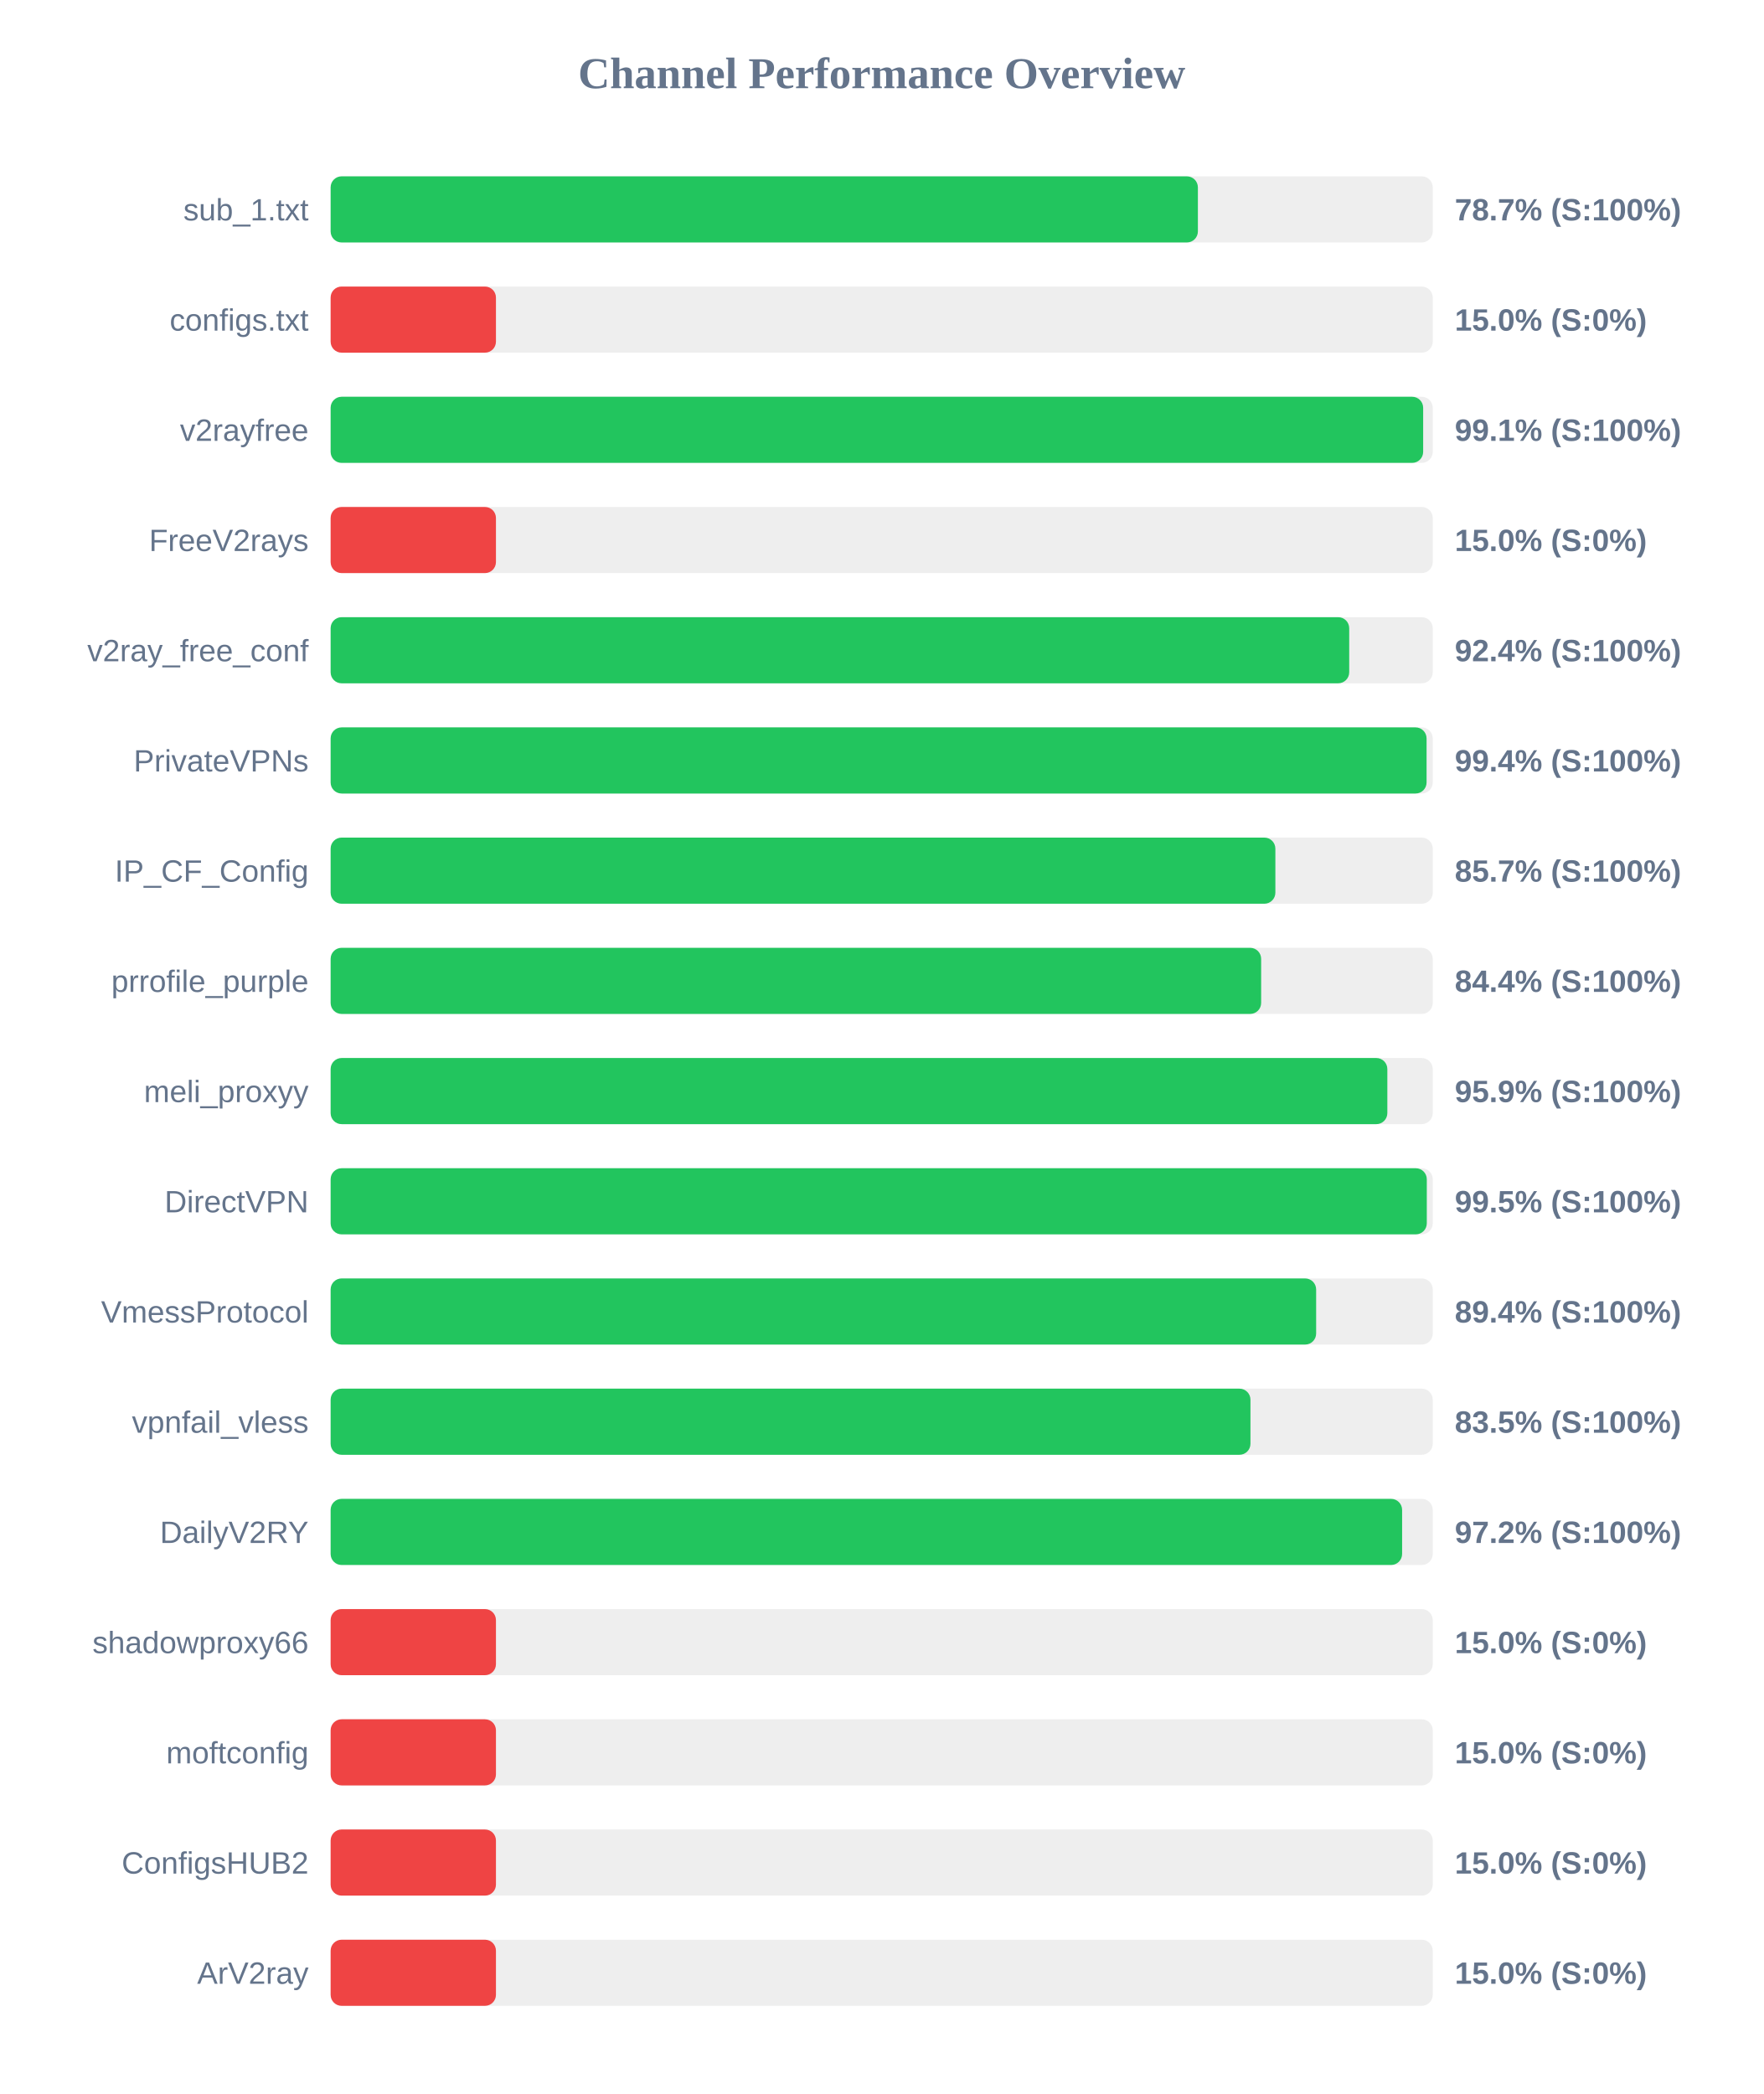
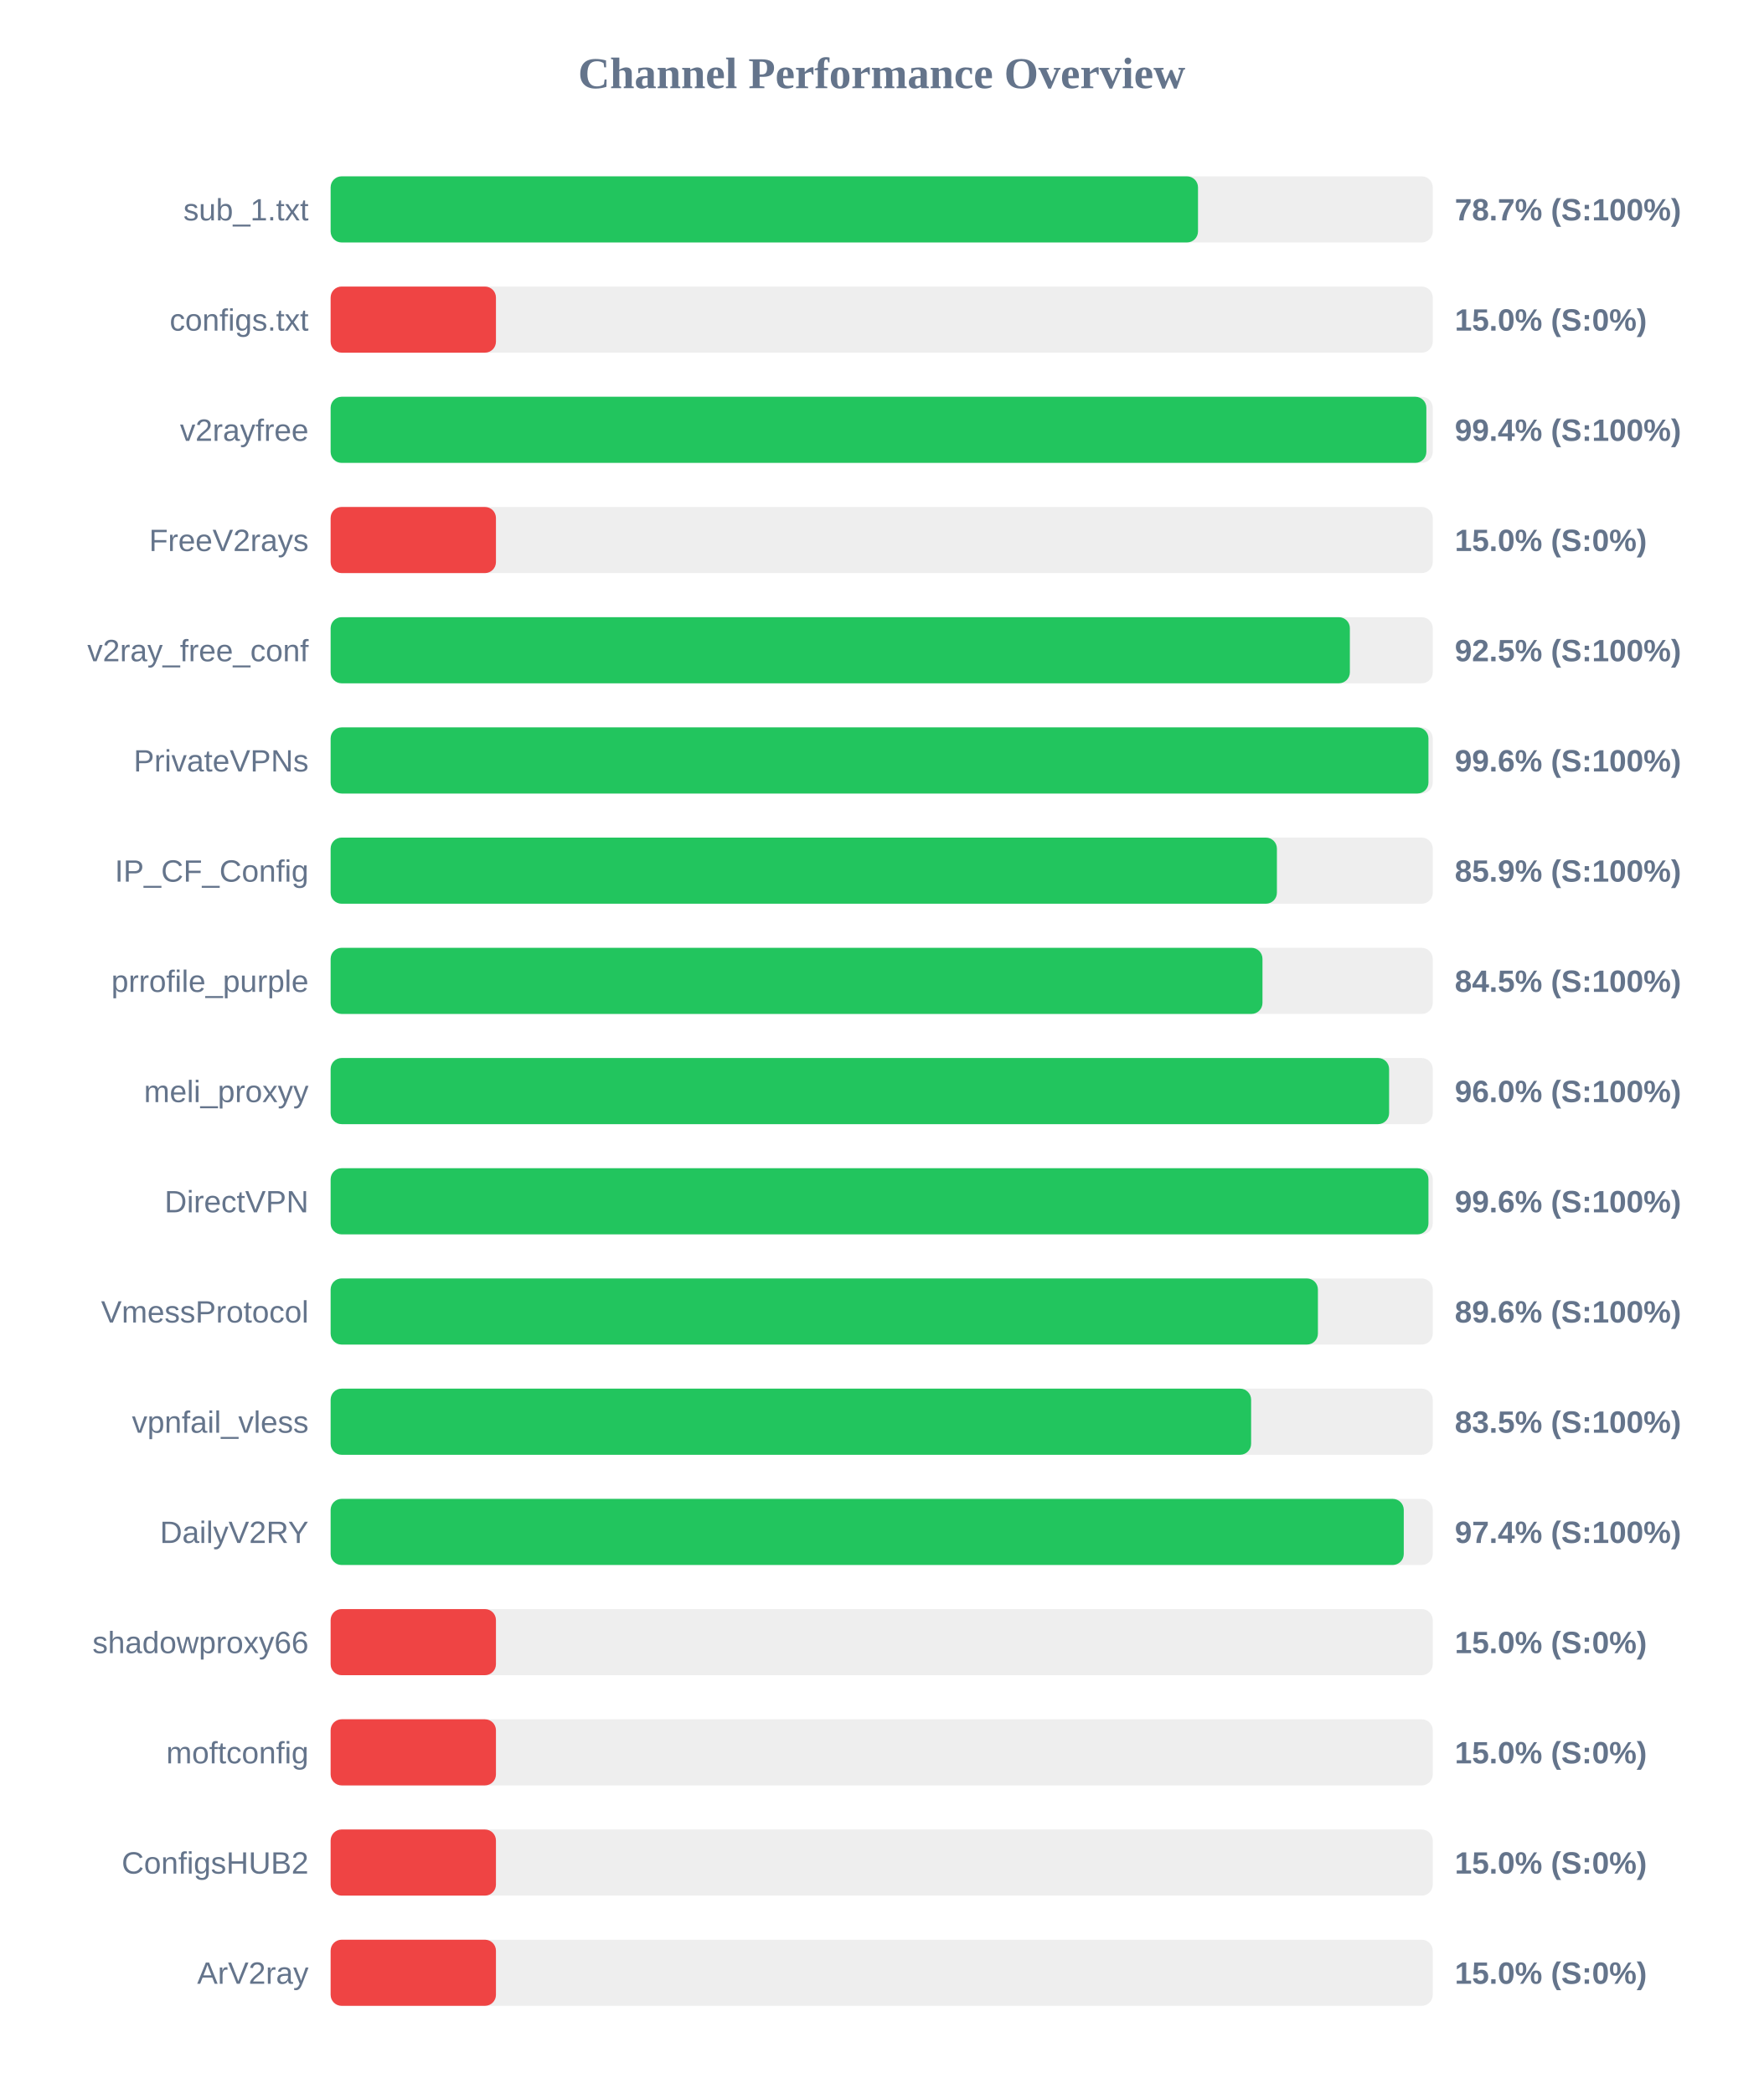
<svg xmlns="http://www.w3.org/2000/svg" width="800" height="950" version="1.1">
  <style>
        .row { font: 14px Arial; fill: #64748b; }
        .score { font: bold 14px Arial; fill: #64748b; }
    </style>
  <text x="400" y="40" text-anchor="middle" font-size="20px" font-weight="bold" fill="#64748b">Channel Performance Overview</text>
  <rect x="150" y="80" width="500" height="30" fill="#eee" rx="5" />
-   <rect x="150" y="80" width="393.45" height="30" fill="#22c55e" rx="5" />
+   <rect x="150" y="80" width="393.5" height="30" fill="#22c55e" rx="5" />
  <text x="140" y="100" text-anchor="end" class="row">sub_1.txt</text>
  <text x="660" y="100" text-anchor="start" class="score">78.7% (S:100%)</text>
  <rect x="150" y="130" width="500" height="30" fill="#eee" rx="5" />
  <rect x="150" y="130" width="75.0" height="30" fill="#ef4444" rx="5" />
  <text x="140" y="150" text-anchor="end" class="row">configs.txt</text>
  <text x="660" y="150" text-anchor="start" class="score">15.0% (S:0%)</text>
  <rect x="150" y="180" width="500" height="30" fill="#eee" rx="5" />
-   <rect x="150" y="180" width="495.65" height="30" fill="#22c55e" rx="5" />
+   <rect x="150" y="180" width="497.1" height="30" fill="#22c55e" rx="5" />
  <text x="140" y="200" text-anchor="end" class="row">v2rayfree</text>
-   <text x="660" y="200" text-anchor="start" class="score">99.1% (S:100%)</text>
+   <text x="660" y="200" text-anchor="start" class="score">99.4% (S:100%)</text>
  <rect x="150" y="230" width="500" height="30" fill="#eee" rx="5" />
  <rect x="150" y="230" width="75.0" height="30" fill="#ef4444" rx="5" />
  <text x="140" y="250" text-anchor="end" class="row">FreeV2rays</text>
  <text x="660" y="250" text-anchor="start" class="score">15.0% (S:0%)</text>
  <rect x="150" y="280" width="500" height="30" fill="#eee" rx="5" />
-   <rect x="150" y="280" width="462.1" height="30" fill="#22c55e" rx="5" />
+   <rect x="150" y="280" width="462.4" height="30" fill="#22c55e" rx="5" />
  <text x="140" y="300" text-anchor="end" class="row">v2ray_free_conf</text>
-   <text x="660" y="300" text-anchor="start" class="score">92.4% (S:100%)</text>
+   <text x="660" y="300" text-anchor="start" class="score">92.5% (S:100%)</text>
  <rect x="150" y="330" width="500" height="30" fill="#eee" rx="5" />
-   <rect x="150" y="330" width="497.2" height="30" fill="#22c55e" rx="5" />
+   <rect x="150" y="330" width="498.05" height="30" fill="#22c55e" rx="5" />
  <text x="140" y="350" text-anchor="end" class="row">PrivateVPNs</text>
-   <text x="660" y="350" text-anchor="start" class="score">99.4% (S:100%)</text>
+   <text x="660" y="350" text-anchor="start" class="score">99.6% (S:100%)</text>
  <rect x="150" y="380" width="500" height="30" fill="#eee" rx="5" />
-   <rect x="150" y="380" width="428.6" height="30" fill="#22c55e" rx="5" />
+   <rect x="150" y="380" width="429.3" height="30" fill="#22c55e" rx="5" />
  <text x="140" y="400" text-anchor="end" class="row">IP_CF_Config</text>
-   <text x="660" y="400" text-anchor="start" class="score">85.7% (S:100%)</text>
+   <text x="660" y="400" text-anchor="start" class="score">85.9% (S:100%)</text>
  <rect x="150" y="430" width="500" height="30" fill="#eee" rx="5" />
-   <rect x="150" y="430" width="422.15" height="30" fill="#22c55e" rx="5" />
+   <rect x="150" y="430" width="422.75" height="30" fill="#22c55e" rx="5" />
  <text x="140" y="450" text-anchor="end" class="row">prrofile_purple</text>
-   <text x="660" y="450" text-anchor="start" class="score">84.4% (S:100%)</text>
+   <text x="660" y="450" text-anchor="start" class="score">84.5% (S:100%)</text>
  <rect x="150" y="480" width="500" height="30" fill="#eee" rx="5" />
-   <rect x="150" y="480" width="479.4" height="30" fill="#22c55e" rx="5" />
+   <rect x="150" y="480" width="480.2" height="30" fill="#22c55e" rx="5" />
  <text x="140" y="500" text-anchor="end" class="row">meli_proxyy</text>
-   <text x="660" y="500" text-anchor="start" class="score">95.9% (S:100%)</text>
+   <text x="660" y="500" text-anchor="start" class="score">96.0% (S:100%)</text>
  <rect x="150" y="530" width="500" height="30" fill="#eee" rx="5" />
-   <rect x="150" y="530" width="497.3" height="30" fill="#22c55e" rx="5" />
+   <rect x="150" y="530" width="498.05" height="30" fill="#22c55e" rx="5" />
  <text x="140" y="550" text-anchor="end" class="row">DirectVPN</text>
-   <text x="660" y="550" text-anchor="start" class="score">99.5% (S:100%)</text>
+   <text x="660" y="550" text-anchor="start" class="score">99.6% (S:100%)</text>
  <rect x="150" y="580" width="500" height="30" fill="#eee" rx="5" />
-   <rect x="150" y="580" width="447.1" height="30" fill="#22c55e" rx="5" />
+   <rect x="150" y="580" width="447.9" height="30" fill="#22c55e" rx="5" />
  <text x="140" y="600" text-anchor="end" class="row">VmessProtocol</text>
-   <text x="660" y="600" text-anchor="start" class="score">89.4% (S:100%)</text>
+   <text x="660" y="600" text-anchor="start" class="score">89.6% (S:100%)</text>
  <rect x="150" y="630" width="500" height="30" fill="#eee" rx="5" />
-   <rect x="150" y="630" width="417.3" height="30" fill="#22c55e" rx="5" />
+   <rect x="150" y="630" width="417.6" height="30" fill="#22c55e" rx="5" />
  <text x="140" y="650" text-anchor="end" class="row">vpnfail_vless</text>
  <text x="660" y="650" text-anchor="start" class="score">83.5% (S:100%)</text>
  <rect x="150" y="680" width="500" height="30" fill="#eee" rx="5" />
-   <rect x="150" y="680" width="486.1" height="30" fill="#22c55e" rx="5" />
+   <rect x="150" y="680" width="486.85" height="30" fill="#22c55e" rx="5" />
  <text x="140" y="700" text-anchor="end" class="row">DailyV2RY</text>
-   <text x="660" y="700" text-anchor="start" class="score">97.2% (S:100%)</text>
+   <text x="660" y="700" text-anchor="start" class="score">97.4% (S:100%)</text>
  <rect x="150" y="730" width="500" height="30" fill="#eee" rx="5" />
  <rect x="150" y="730" width="75.0" height="30" fill="#ef4444" rx="5" />
  <text x="140" y="750" text-anchor="end" class="row">shadowproxy66</text>
  <text x="660" y="750" text-anchor="start" class="score">15.0% (S:0%)</text>
  <rect x="150" y="780" width="500" height="30" fill="#eee" rx="5" />
  <rect x="150" y="780" width="75.0" height="30" fill="#ef4444" rx="5" />
  <text x="140" y="800" text-anchor="end" class="row">moftconfig</text>
  <text x="660" y="800" text-anchor="start" class="score">15.0% (S:0%)</text>
  <rect x="150" y="830" width="500" height="30" fill="#eee" rx="5" />
  <rect x="150" y="830" width="75.0" height="30" fill="#ef4444" rx="5" />
  <text x="140" y="850" text-anchor="end" class="row">ConfigsHUB2</text>
  <text x="660" y="850" text-anchor="start" class="score">15.0% (S:0%)</text>
  <rect x="150" y="880" width="500" height="30" fill="#eee" rx="5" />
  <rect x="150" y="880" width="75.0" height="30" fill="#ef4444" rx="5" />
  <text x="140" y="900" text-anchor="end" class="row">ArV2ray</text>
  <text x="660" y="900" text-anchor="start" class="score">15.0% (S:0%)</text>
</svg>
